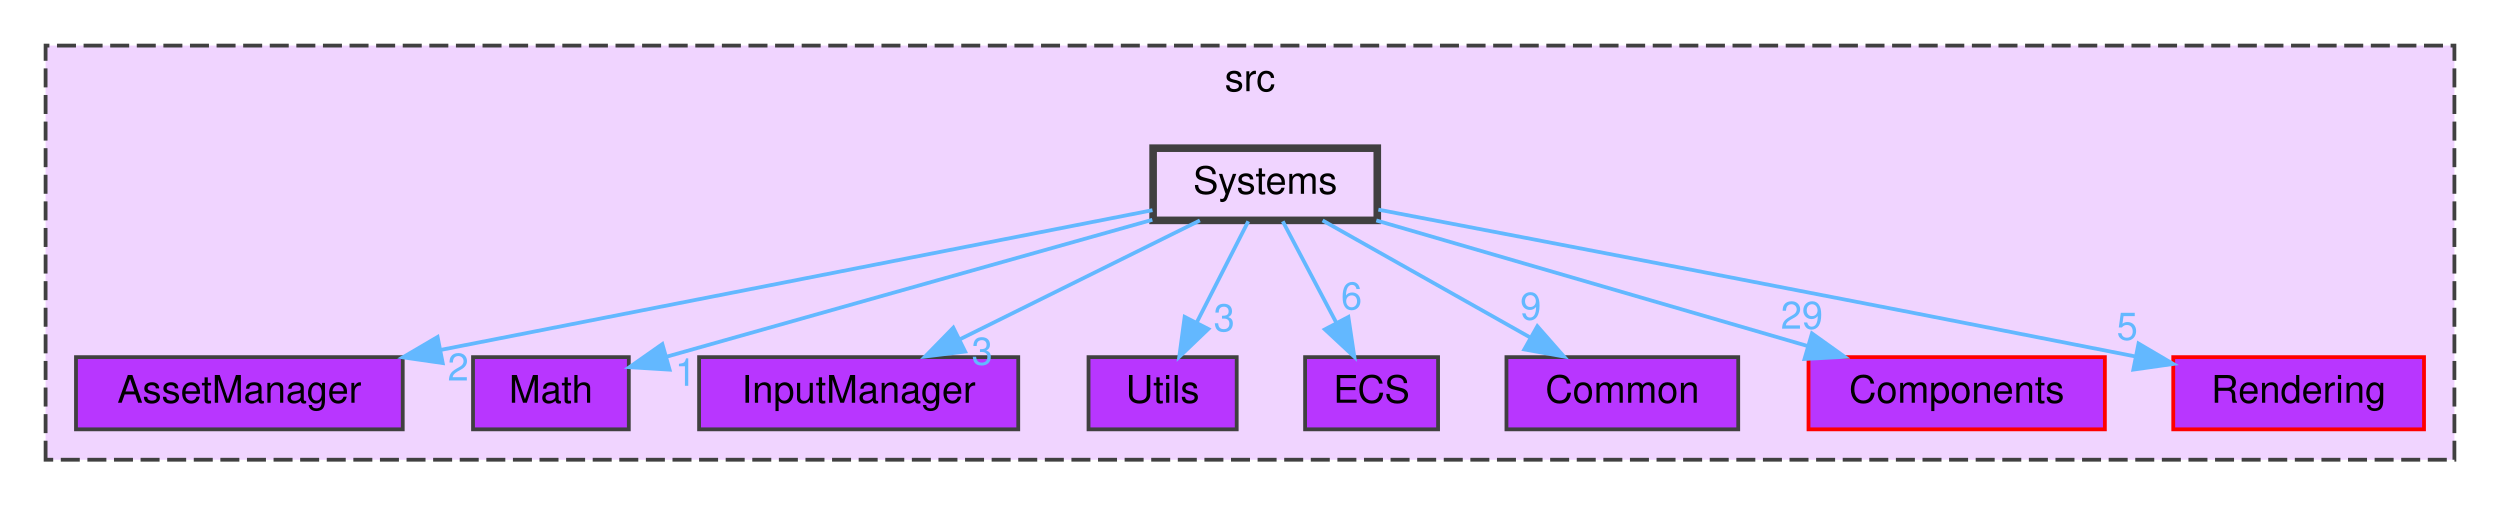
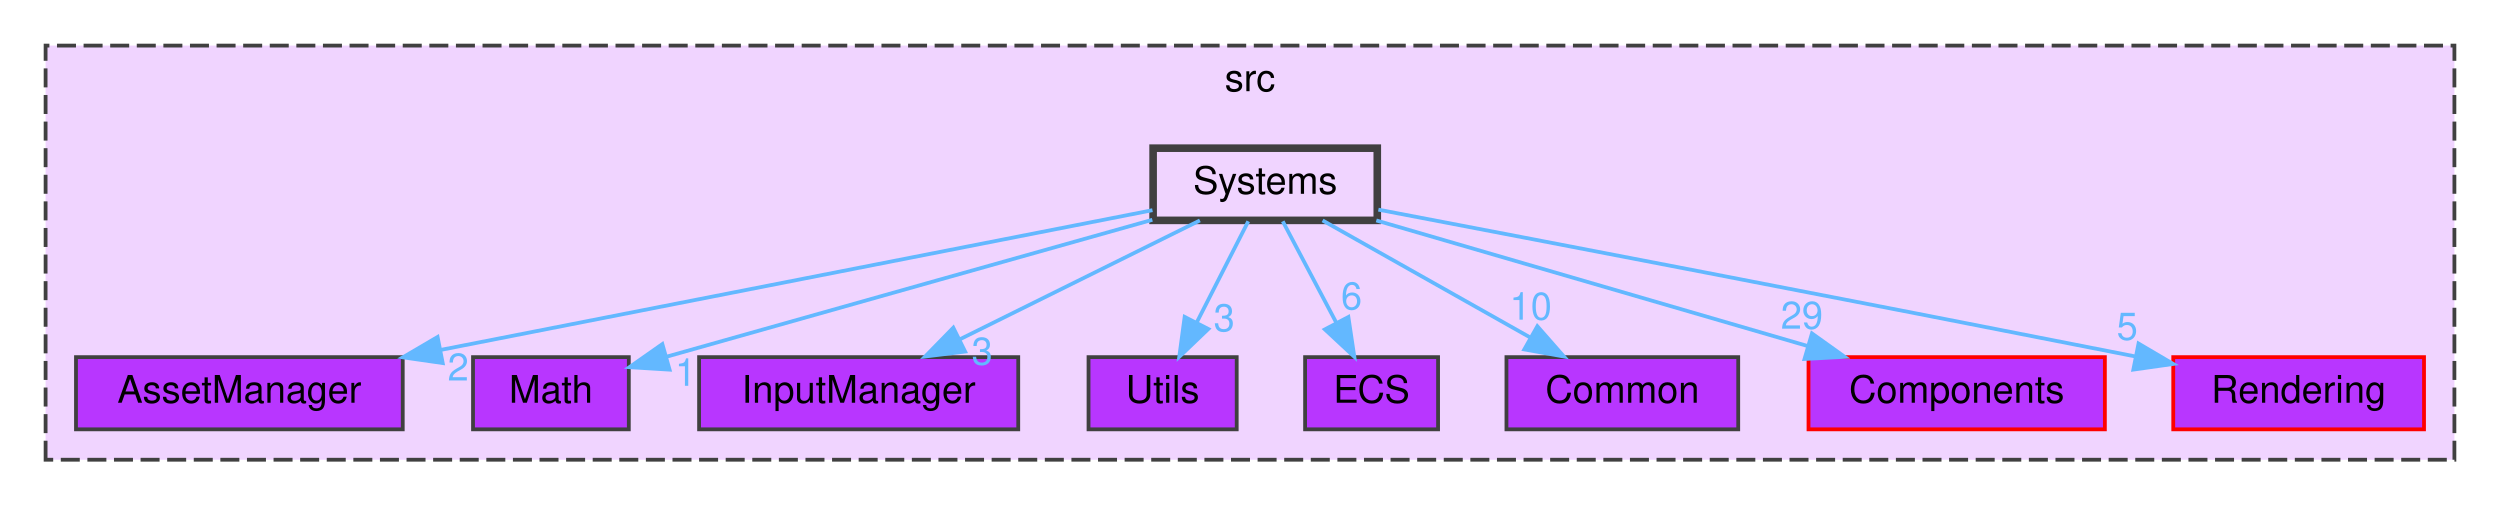
<svg xmlns="http://www.w3.org/2000/svg" xmlns:xlink="http://www.w3.org/1999/xlink" width="658pt" height="133pt" viewBox="0.00 0.00 658.00 133.00">
  <g id="graph0" class="graph" transform="scale(1 1) rotate(0) translate(4 129)">
    <g id="clust1" class="cluster">
      <g id="a_clust1">
        <a xlink:href="dir_68267d1309a1af8e8297ef4c3efbcdba.html" target="_top" xlink:title="src">
          <polygon fill="#f0d4ff" stroke="#404040" stroke-dasharray="5,2" points="8,-8 8,-117 642,-117 642,-8 8,-8" />
          <text text-anchor="middle" x="325" y="-105" font-family="Helvetica,sans-Serif" font-size="10.00">src</text>
        </a>
      </g>
    </g>
    <g id="node1" class="node">
      <g id="a_node1">
        <a xlink:href="dir_17dd1609571feee8469e465ffa40a219.html" target="_top" xlink:title="AssetManager">
          <polygon fill="#b836ff" stroke="#404040" points="102,-35 16,-35 16,-16 102,-16 102,-35" />
          <text text-anchor="middle" x="59" y="-23" font-family="Helvetica,sans-Serif" font-size="10.00">AssetManager</text>
        </a>
      </g>
    </g>
    <g id="node2" class="node">
      <g id="a_node2">
        <a xlink:href="dir_3813464283bee2267f39dcf080a84d74.html" target="_top" xlink:title="Math">
          <polygon fill="#b836ff" stroke="#404040" points="161.5,-35 120.5,-35 120.5,-16 161.5,-16 161.5,-35" />
          <text text-anchor="middle" x="141" y="-23" font-family="Helvetica,sans-Serif" font-size="10.00">Math</text>
        </a>
      </g>
    </g>
    <g id="node3" class="node">
      <g id="a_node3">
        <a xlink:href="dir_6aed981759055a22f0901385cc3ba5db.html" target="_top" xlink:title="InputManager">
          <polygon fill="#b836ff" stroke="#404040" points="264,-35 180,-35 180,-16 264,-16 264,-35" />
          <text text-anchor="middle" x="222" y="-23" font-family="Helvetica,sans-Serif" font-size="10.00">InputManager</text>
        </a>
      </g>
    </g>
    <g id="node4" class="node">
      <g id="a_node4">
        <a xlink:href="dir_a7363e98f9e0bdd87618633653859815.html" target="_top" xlink:title="Utils">
          <polygon fill="#b836ff" stroke="#404040" points="321.5,-35 282.5,-35 282.5,-16 321.5,-16 321.5,-35" />
          <text text-anchor="middle" x="302" y="-23" font-family="Helvetica,sans-Serif" font-size="10.00">Utils</text>
        </a>
      </g>
    </g>
    <g id="node5" class="node">
      <g id="a_node5">
        <a xlink:href="dir_b1a122bf62c958266ec5bf64d14fde5a.html" target="_top" xlink:title="ECS">
          <polygon fill="#b836ff" stroke="#404040" points="374.5,-35 339.5,-35 339.5,-16 374.5,-16 374.5,-35" />
          <text text-anchor="middle" x="357" y="-23" font-family="Helvetica,sans-Serif" font-size="10.00">ECS</text>
        </a>
      </g>
    </g>
    <g id="node6" class="node">
      <g id="a_node6">
        <a xlink:href="dir_ba210d1fa67db7bee1bb22e0a3c11d9f.html" target="_top" xlink:title="Common">
          <polygon fill="#b836ff" stroke="#404040" points="453.5,-35 392.5,-35 392.5,-16 453.5,-16 453.5,-35" />
          <text text-anchor="middle" x="423" y="-23" font-family="Helvetica,sans-Serif" font-size="10.00">Common</text>
        </a>
      </g>
    </g>
    <g id="node7" class="node">
      <g id="a_node7">
        <a xlink:href="dir_c610c8504d46288da7634b3c0b18263f.html" target="_top" xlink:title="Components">
          <polygon fill="#b836ff" stroke="red" points="550,-35 472,-35 472,-16 550,-16 550,-35" />
          <text text-anchor="middle" x="511" y="-23" font-family="Helvetica,sans-Serif" font-size="10.00">Components</text>
        </a>
      </g>
    </g>
    <g id="node8" class="node">
      <g id="a_node8">
        <a xlink:href="dir_d4e015951b263415729819c1a4b61808.html" target="_top" xlink:title="Rendering">
          <polygon fill="#b836ff" stroke="red" points="634,-35 568,-35 568,-16 634,-16 634,-35" />
          <text text-anchor="middle" x="601" y="-23" font-family="Helvetica,sans-Serif" font-size="10.00">Rendering</text>
        </a>
      </g>
    </g>
    <g id="node9" class="node">
      <g id="a_node9">
        <a xlink:href="dir_900c20bb70493231141df6997ccd6b87.html" target="_top" xlink:title="Systems">
          <polygon fill="#f0d4ff" stroke="#404040" stroke-width="2" points="358.5,-90 299.5,-90 299.5,-71 358.5,-71 358.5,-90" />
          <text text-anchor="middle" x="329" y="-78" font-family="Helvetica,sans-Serif" font-size="10.00">Systems</text>
        </a>
      </g>
    </g>
    <g id="edge1" class="edge">
      <g id="a_edge1">
        <a xlink:href="dir_000014_000001.html" target="_top">
          <path fill="none" stroke="#63b8ff" d="M299.33,-73.68C254.32,-64.84 168.12,-47.92 112.12,-36.93" />
          <polygon fill="#63b8ff" stroke="#63b8ff" points="112.52,-33.44 102.03,-34.95 111.17,-40.31 112.52,-33.44" />
        </a>
      </g>
      <g id="a_edge1-headlabel">
        <a xlink:href="dir_000014_000001.html" target="_top" xlink:title="2">
          <text text-anchor="middle" x="116.59" y="-28.84" font-family="Helvetica,sans-Serif" font-size="10.00" fill="#63b8ff">2</text>
        </a>
      </g>
    </g>
    <g id="edge2" class="edge">
      <g id="a_edge2">
        <a xlink:href="dir_000014_000010.html" target="_top">
          <path fill="none" stroke="#63b8ff" d="M299.29,-71.15C269.46,-62.76 221.9,-49.37 171.44,-35.12" />
          <polygon fill="#63b8ff" stroke="#63b8ff" points="172.23,-31.71 161.66,-32.36 170.33,-38.44 172.23,-31.71" />
        </a>
      </g>
      <g id="a_edge2-headlabel">
        <a xlink:href="dir_000014_000010.html" target="_top" xlink:title="1">
          <text text-anchor="middle" x="176.46" y="-27.45" font-family="Helvetica,sans-Serif" font-size="10.00" fill="#63b8ff">1</text>
        </a>
      </g>
    </g>
    <g id="edge3" class="edge">
      <g id="a_edge3">
        <a xlink:href="dir_000014_000009.html" target="_top">
          <path fill="none" stroke="#63b8ff" d="M311.81,-70.98C294.75,-62.54 268.37,-49.47 248.6,-39.68" />
          <polygon fill="#63b8ff" stroke="#63b8ff" points="250.02,-36.47 239.5,-35.17 246.91,-42.75 250.02,-36.47" />
        </a>
      </g>
      <g id="a_edge3-headlabel">
        <a xlink:href="dir_000014_000009.html" target="_top" xlink:title="3">
          <text text-anchor="middle" x="254.5" y="-33.02" font-family="Helvetica,sans-Serif" font-size="10.00" fill="#63b8ff">3</text>
        </a>
      </g>
    </g>
    <g id="edge4" class="edge">
      <g id="a_edge4">
        <a xlink:href="dir_000014_000017.html" target="_top">
          <path fill="none" stroke="#63b8ff" d="M324.54,-70.75C320.88,-63.57 315.59,-53.18 311.05,-44.27" />
          <polygon fill="#63b8ff" stroke="#63b8ff" points="314.03,-42.41 306.38,-35.09 307.8,-45.59 314.03,-42.41" />
        </a>
      </g>
      <g id="a_edge4-headlabel">
        <a xlink:href="dir_000014_000017.html" target="_top" xlink:title="3">
          <text text-anchor="middle" x="318.2" y="-41.82" font-family="Helvetica,sans-Serif" font-size="10.00" fill="#63b8ff">3</text>
        </a>
      </g>
    </g>
    <g id="edge5" class="edge">
      <g id="a_edge5">
        <a xlink:href="dir_000014_000007.html" target="_top">
          <path fill="none" stroke="#63b8ff" d="M333.62,-70.75C337.46,-63.49 343.02,-52.95 347.76,-43.98" />
          <polygon fill="#63b8ff" stroke="#63b8ff" points="350.89,-45.57 352.46,-35.09 344.7,-42.3 350.89,-45.57" />
        </a>
      </g>
      <g id="a_edge5-headlabel">
        <a xlink:href="dir_000014_000007.html" target="_top" xlink:title="6">
          <text text-anchor="middle" x="351.72" y="-47.57" font-family="Helvetica,sans-Serif" font-size="10.00" fill="#63b8ff">6</text>
        </a>
      </g>
    </g>
    <g id="edge6" class="edge">
      <g id="a_edge6">
        <a xlink:href="dir_000014_000002.html" target="_top">
          <path fill="none" stroke="#63b8ff" d="M344.1,-70.98C358.82,-62.69 381.42,-49.94 398.67,-40.22" />
          <polygon fill="#63b8ff" stroke="#63b8ff" points="400.63,-43.13 407.62,-35.17 397.19,-37.03 400.63,-43.13" />
        </a>
      </g>
      <g id="a_edge6-headlabel">
-         <a xlink:href="dir_000014_000002.html" target="_top" xlink:title="9">
-           <text text-anchor="middle" x="398.89" y="-44.87" font-family="Helvetica,sans-Serif" font-size="10.00" fill="#63b8ff">9</text>
+         <a xlink:href="dir_000014_000002.html" target="_top" xlink:title="10">
+           <text text-anchor="middle" x="398.89" y="-44.87" font-family="Helvetica,sans-Serif" font-size="10.00" fill="#63b8ff">10</text>
        </a>
      </g>
    </g>
    <g id="edge7" class="edge">
      <g id="a_edge7">
        <a xlink:href="dir_000014_000004.html" target="_top">
          <path fill="none" stroke="#63b8ff" d="M358.24,-70.98C389.06,-62.01 437.78,-47.82 471.89,-37.89" />
          <polygon fill="#63b8ff" stroke="#63b8ff" points="472.91,-41.24 481.53,-35.08 470.95,-34.52 472.91,-41.24" />
        </a>
      </g>
      <g id="a_edge7-headlabel">
        <a xlink:href="dir_000014_000004.html" target="_top" xlink:title="29">
          <text text-anchor="middle" x="470.25" y="-42.47" font-family="Helvetica,sans-Serif" font-size="10.00" fill="#63b8ff">29</text>
        </a>
      </g>
    </g>
    <g id="edge8" class="edge">
      <g id="a_edge8">
        <a xlink:href="dir_000014_000011.html" target="_top">
          <path fill="none" stroke="#63b8ff" d="M358.79,-73.82C400.85,-65.78 480.32,-50.53 558.03,-35.18" />
          <polygon fill="#63b8ff" stroke="#63b8ff" points="558.86,-38.58 567.99,-33.21 557.5,-31.72 558.86,-38.58" />
        </a>
      </g>
      <g id="a_edge8-headlabel">
        <a xlink:href="dir_000014_000011.html" target="_top" xlink:title="5">
          <text text-anchor="middle" x="555.88" y="-39.57" font-family="Helvetica,sans-Serif" font-size="10.00" fill="#63b8ff">5</text>
        </a>
      </g>
    </g>
  </g>
</svg>
